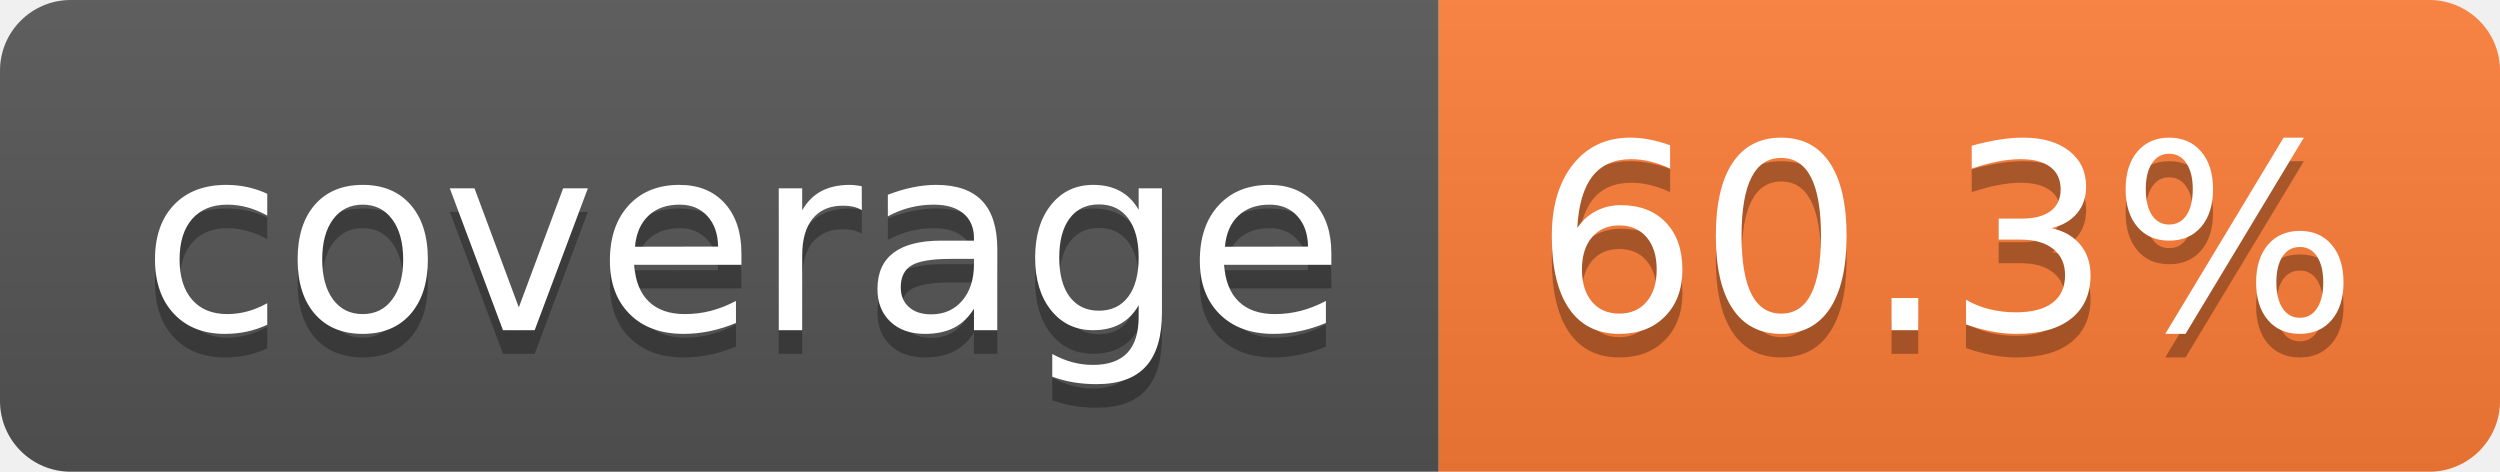
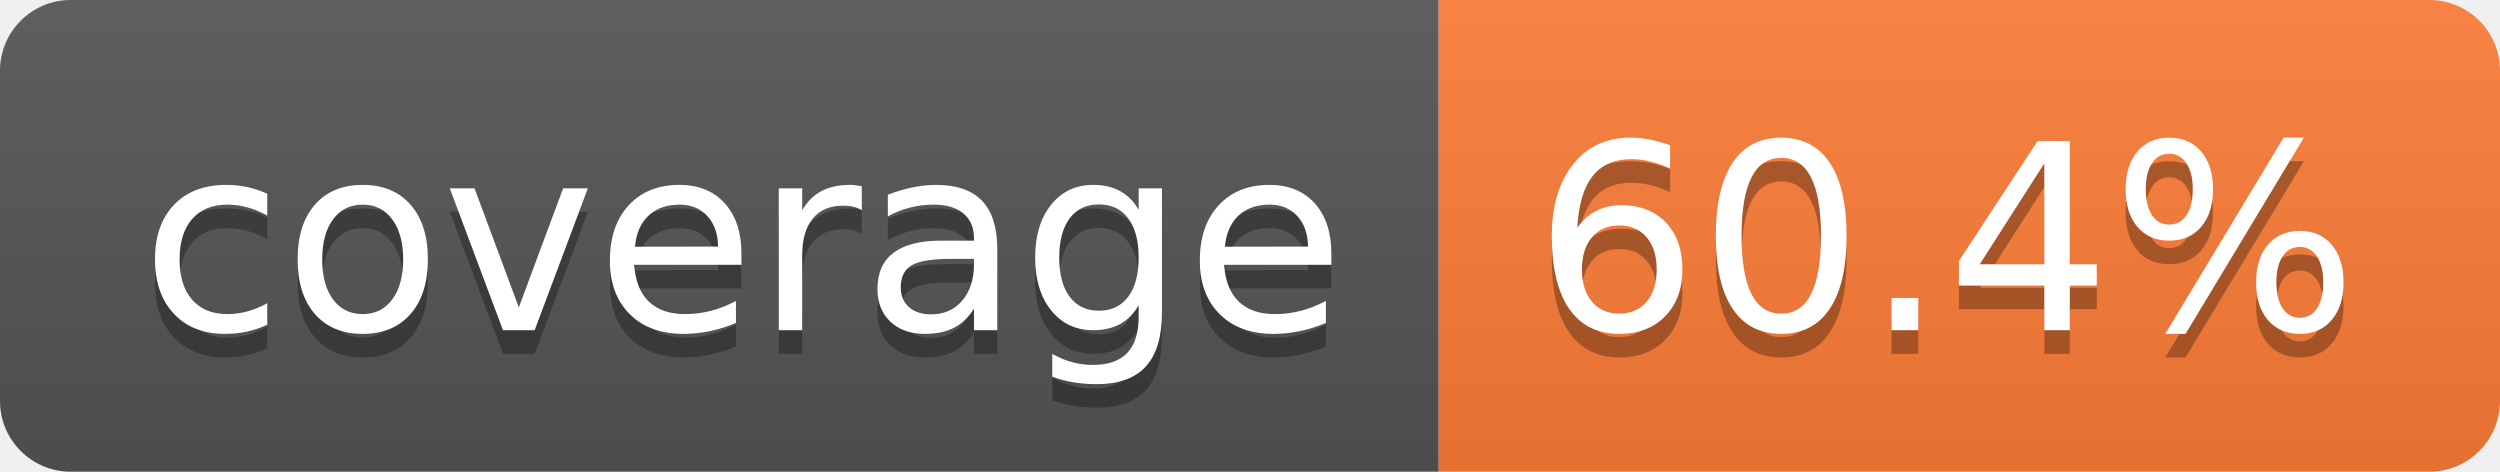
- <svg xmlns="http://www.w3.org/2000/svg" width="106" height="20" role="img" aria-label="coverage: 60.3%">
+ <svg xmlns="http://www.w3.org/2000/svg" width="106" height="20" role="img" aria-label="coverage: 60.4%">
  <linearGradient id="s" x2="0" y2="100%">
    <stop offset="0" stop-color="#bbb" stop-opacity=".1" />
    <stop offset="1" stop-opacity=".1" />
  </linearGradient>
  <clipPath id="r">
    <rect width="106" height="20" rx="3" fill="#fff" />
  </clipPath>
  <g clip-path="url(#r)">
    <rect width="61" height="20" fill="#555" />
    <rect x="61" width="45" height="20" fill="#fe7d37" />
    <rect width="106" height="20" fill="url(#s)" />
  </g>
  <g fill="#fff" text-anchor="middle" font-family="Verdana,Geneva,DejaVu Sans,sans-serif" text-rendering="geometricPrecision" font-size="110">
    <text aria-hidden="true" x="315" y="150" fill="#010101" fill-opacity=".3" transform="scale(.1)" textLength="510">coverage</text>
    <text x="315" y="140" transform="scale(.1)" fill="#fff" textLength="510">coverage</text>
-     <text aria-hidden="true" x="825" y="150" fill="#010101" fill-opacity=".3" transform="scale(.1)" textLength="350">60.3%</text>
-     <text x="825" y="140" transform="scale(.1)" fill="#fff" textLength="350">60.3%</text>
+     <text aria-hidden="true" x="825" y="150" fill="#010101" fill-opacity=".3" transform="scale(.1)" textLength="350">60.4%</text>
+     <text x="825" y="140" transform="scale(.1)" fill="#fff" textLength="350">60.4%</text>
  </g>
</svg>
